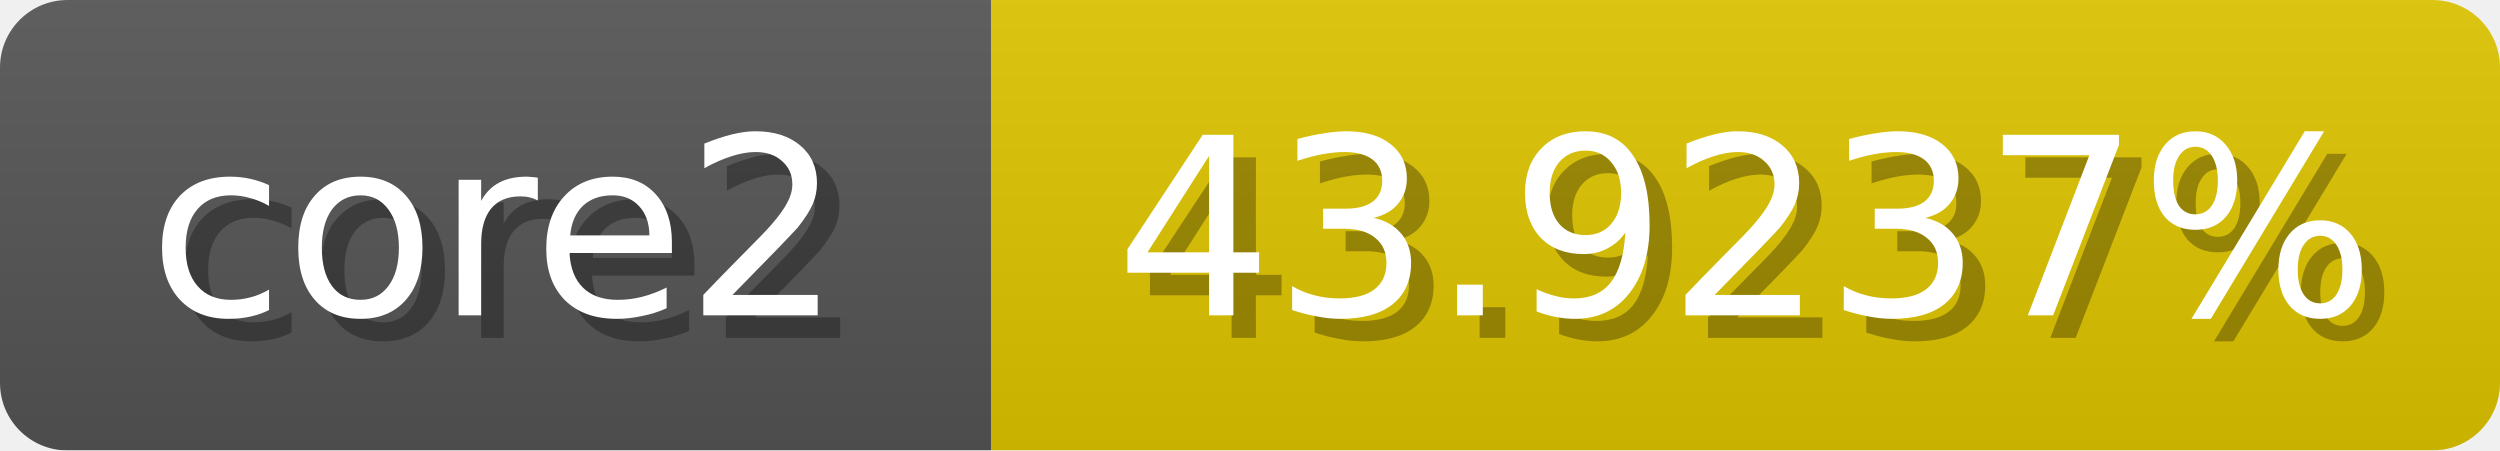
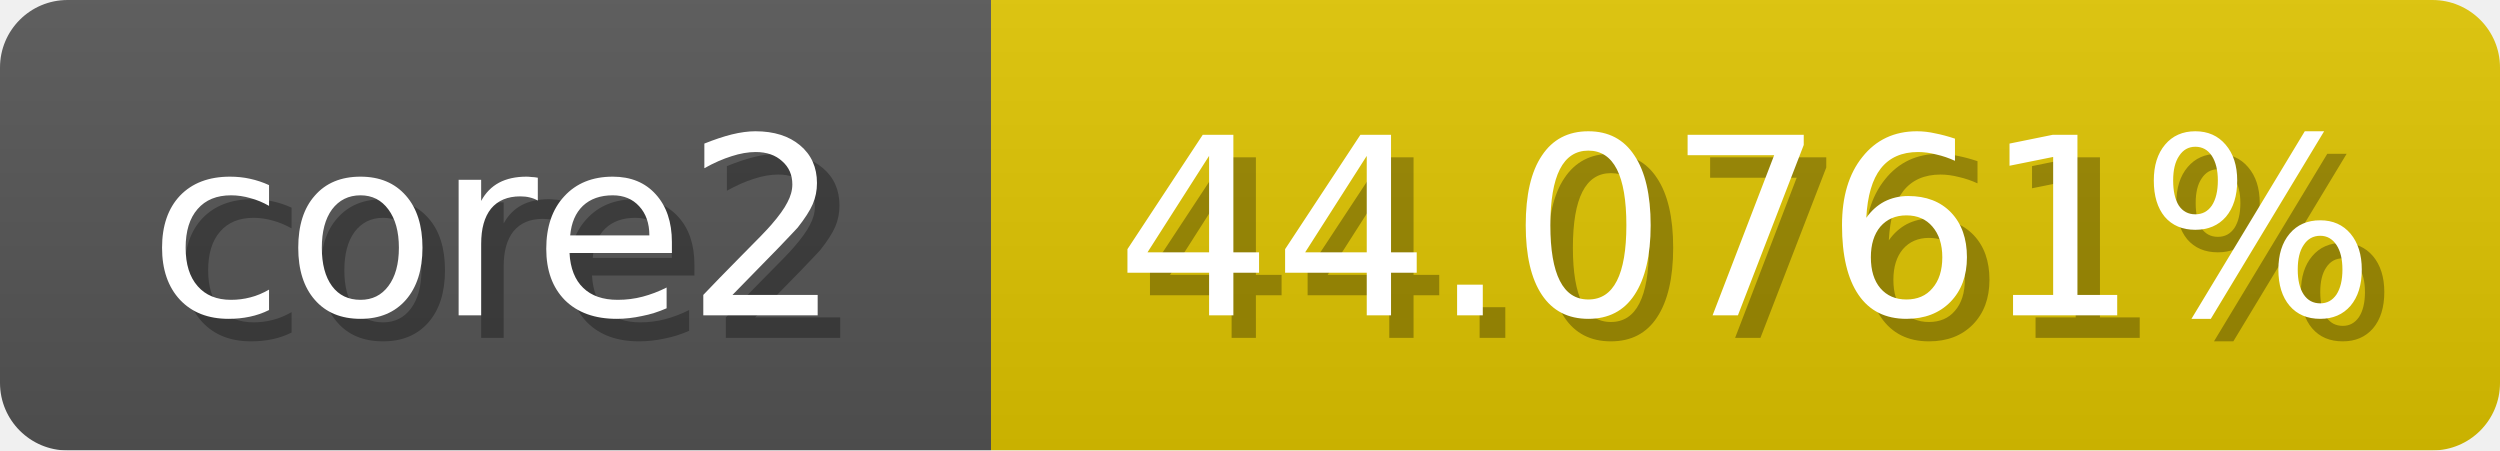
<svg xmlns="http://www.w3.org/2000/svg" width="111" height="20">
  <linearGradient id="b" x2="0" y2="100%">
    <stop offset="0" stop-color="#bbb" stop-opacity=".1" />
    <stop offset="1" stop-opacity=".1" />
  </linearGradient>
  <mask id="anybadge_1">
    <rect width="111" height="20" rx="3" fill="#fff" />
  </mask>
  <g mask="url(#anybadge_1)">
    <path fill="#555" d="M0 0h44v20H0z" />
    <path fill="#e0c500" d="M44 0h67v20H44z" />
    <path fill="url(#b)" d="M0 0h111v20H0z" />
  </g>
  <g fill="#fff" text-anchor="middle" font-family="DejaVu Sans,Verdana,Geneva,sans-serif" font-size="11">
    <text x="23.0" y="15" fill="#010101" fill-opacity=".3">core2</text>
    <text x="22.0" y="14">core2</text>
  </g>
  <g fill="#fff" text-anchor="middle" font-family="DejaVu Sans,Verdana,Geneva,sans-serif" font-size="11">
-     <text x="78.5" y="15" fill="#010101" fill-opacity=".3">43.9237%</text>
-     <text x="77.5" y="14">43.9237%</text>
+     <text x="78.5" y="15" fill="#010101" fill-opacity=".3">44.0761%</text>
+     <text x="77.5" y="14">44.0761%</text>
  </g>
</svg>
